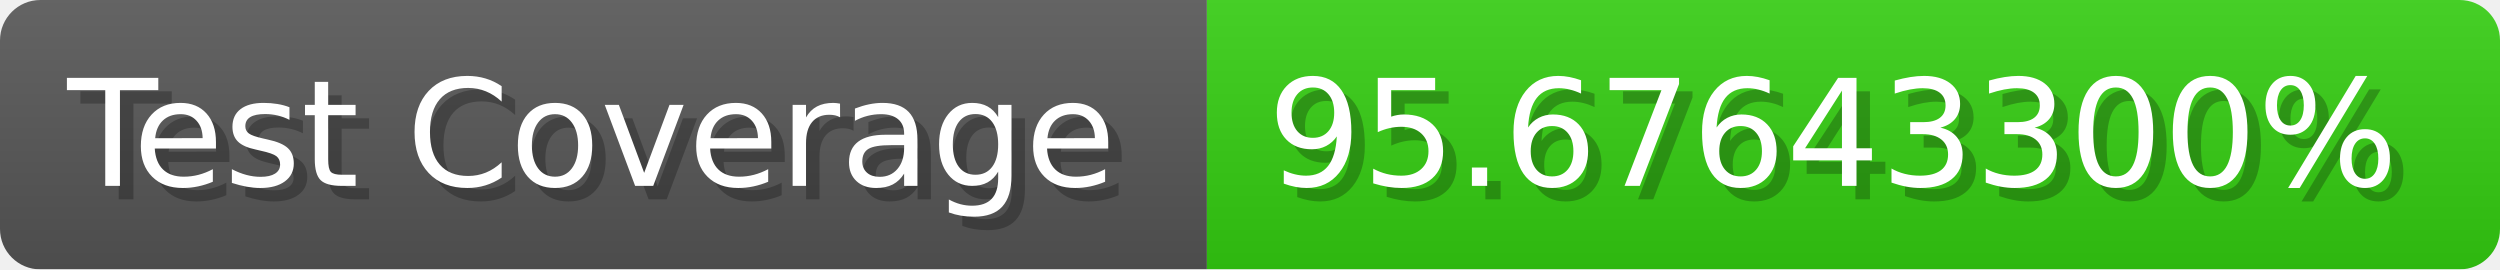
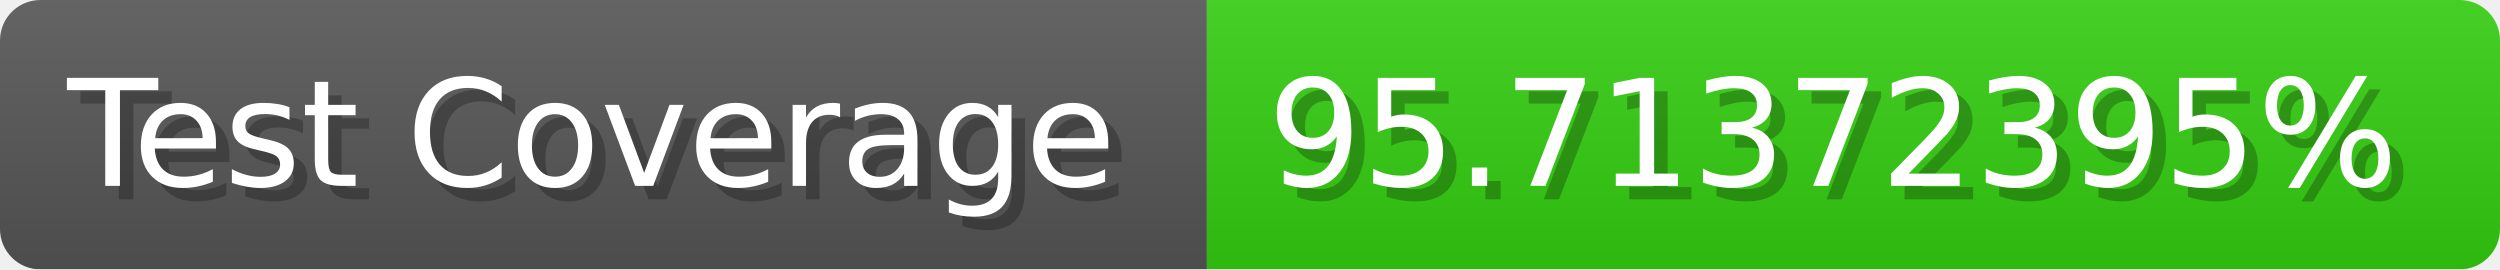
- <svg xmlns="http://www.w3.org/2000/svg" width="185.6" height="20" viewBox="0 0 1856 200" role="img" aria-label="Test Coverage: 95.67643300%">
+ <svg xmlns="http://www.w3.org/2000/svg" width="185.6" height="20" viewBox="0 0 1856 200" role="img" aria-label="Test Coverage: 95.71372395%">
  <linearGradient id="a" x2="0" y2="100%">
    <stop offset="0" stop-opacity=".1" stop-color="#EEE" />
    <stop offset="1" stop-opacity=".1" />
  </linearGradient>
  <mask id="m">
    <rect width="1856" height="200" rx="30" fill="#FFF" />
  </mask>
  <g mask="url(#m)">
    <rect width="896" height="200" fill="#555" />
    <rect width="960" height="200" fill="#3C1" x="896" />
    <rect width="1856" height="200" fill="url(#a)" />
  </g>
  <g aria-hidden="true" fill="#fff" text-anchor="start" font-family="Verdana,DejaVu Sans,sans-serif" font-size="110">
    <text x="60" y="148" textLength="796" fill="#000" opacity="0.25">Test Coverage</text>
    <text x="50" y="138" textLength="796">Test Coverage</text>
-     <text x="951" y="148" textLength="860" fill="#000" opacity="0.25">95.67643300%</text>
-     <text x="941" y="138" textLength="860">95.67643300%</text>
+     <text x="951" y="148" textLength="860" fill="#000" opacity="0.25">95.71372395%</text>
+     <text x="941" y="138" textLength="860">95.71372395%</text>
  </g>
</svg>
